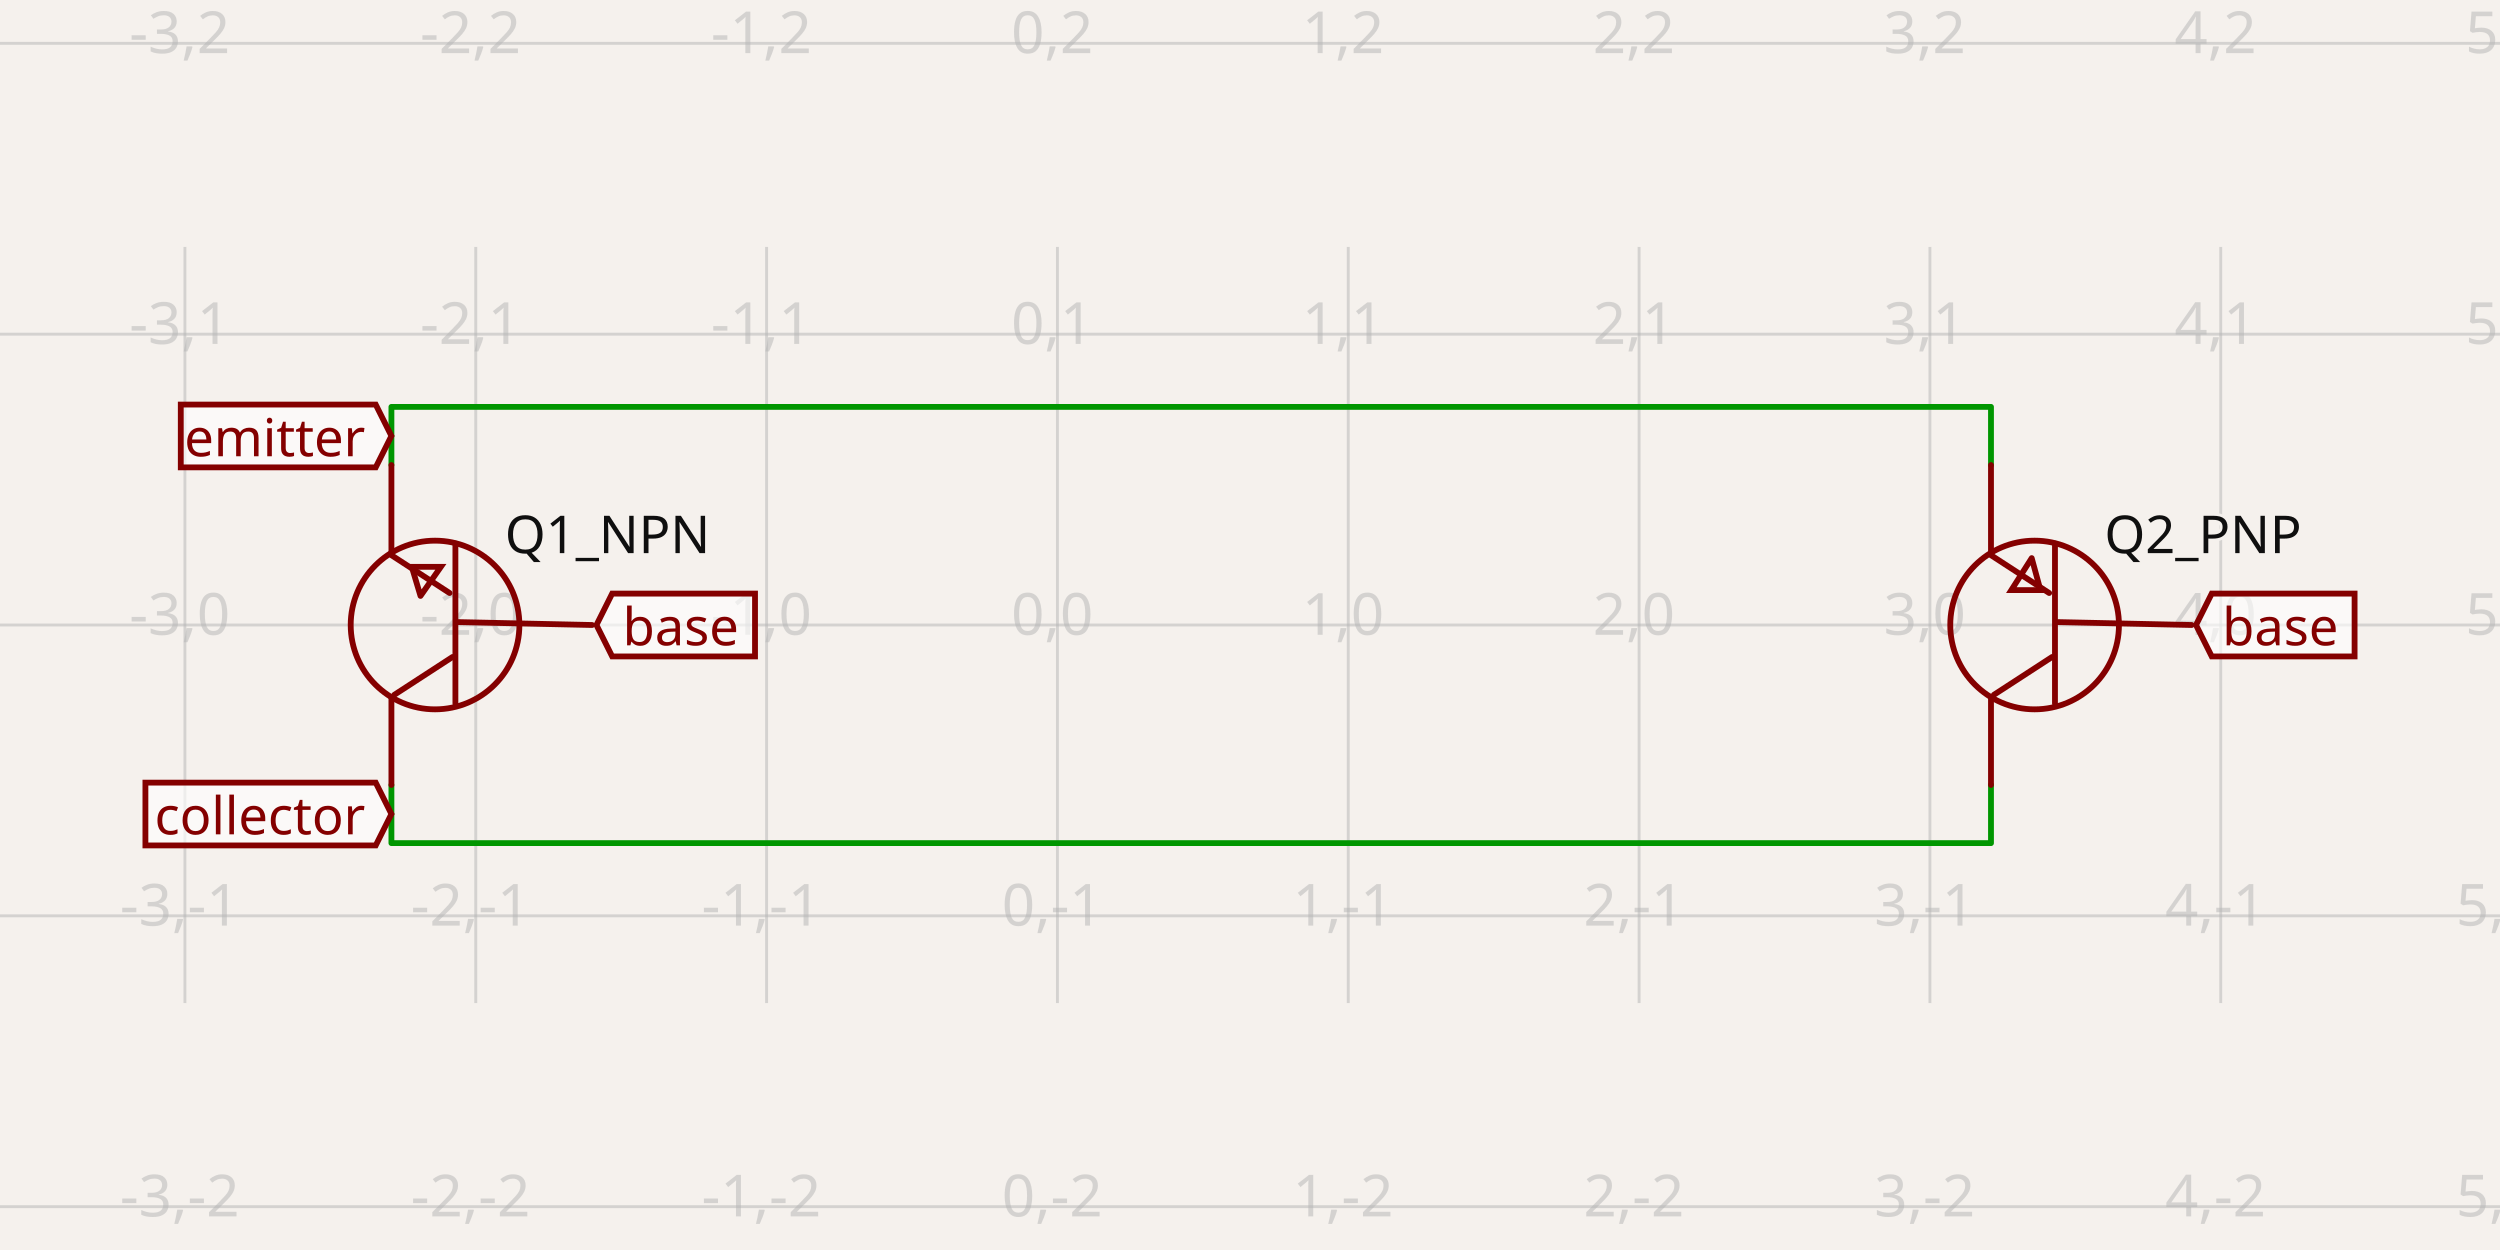
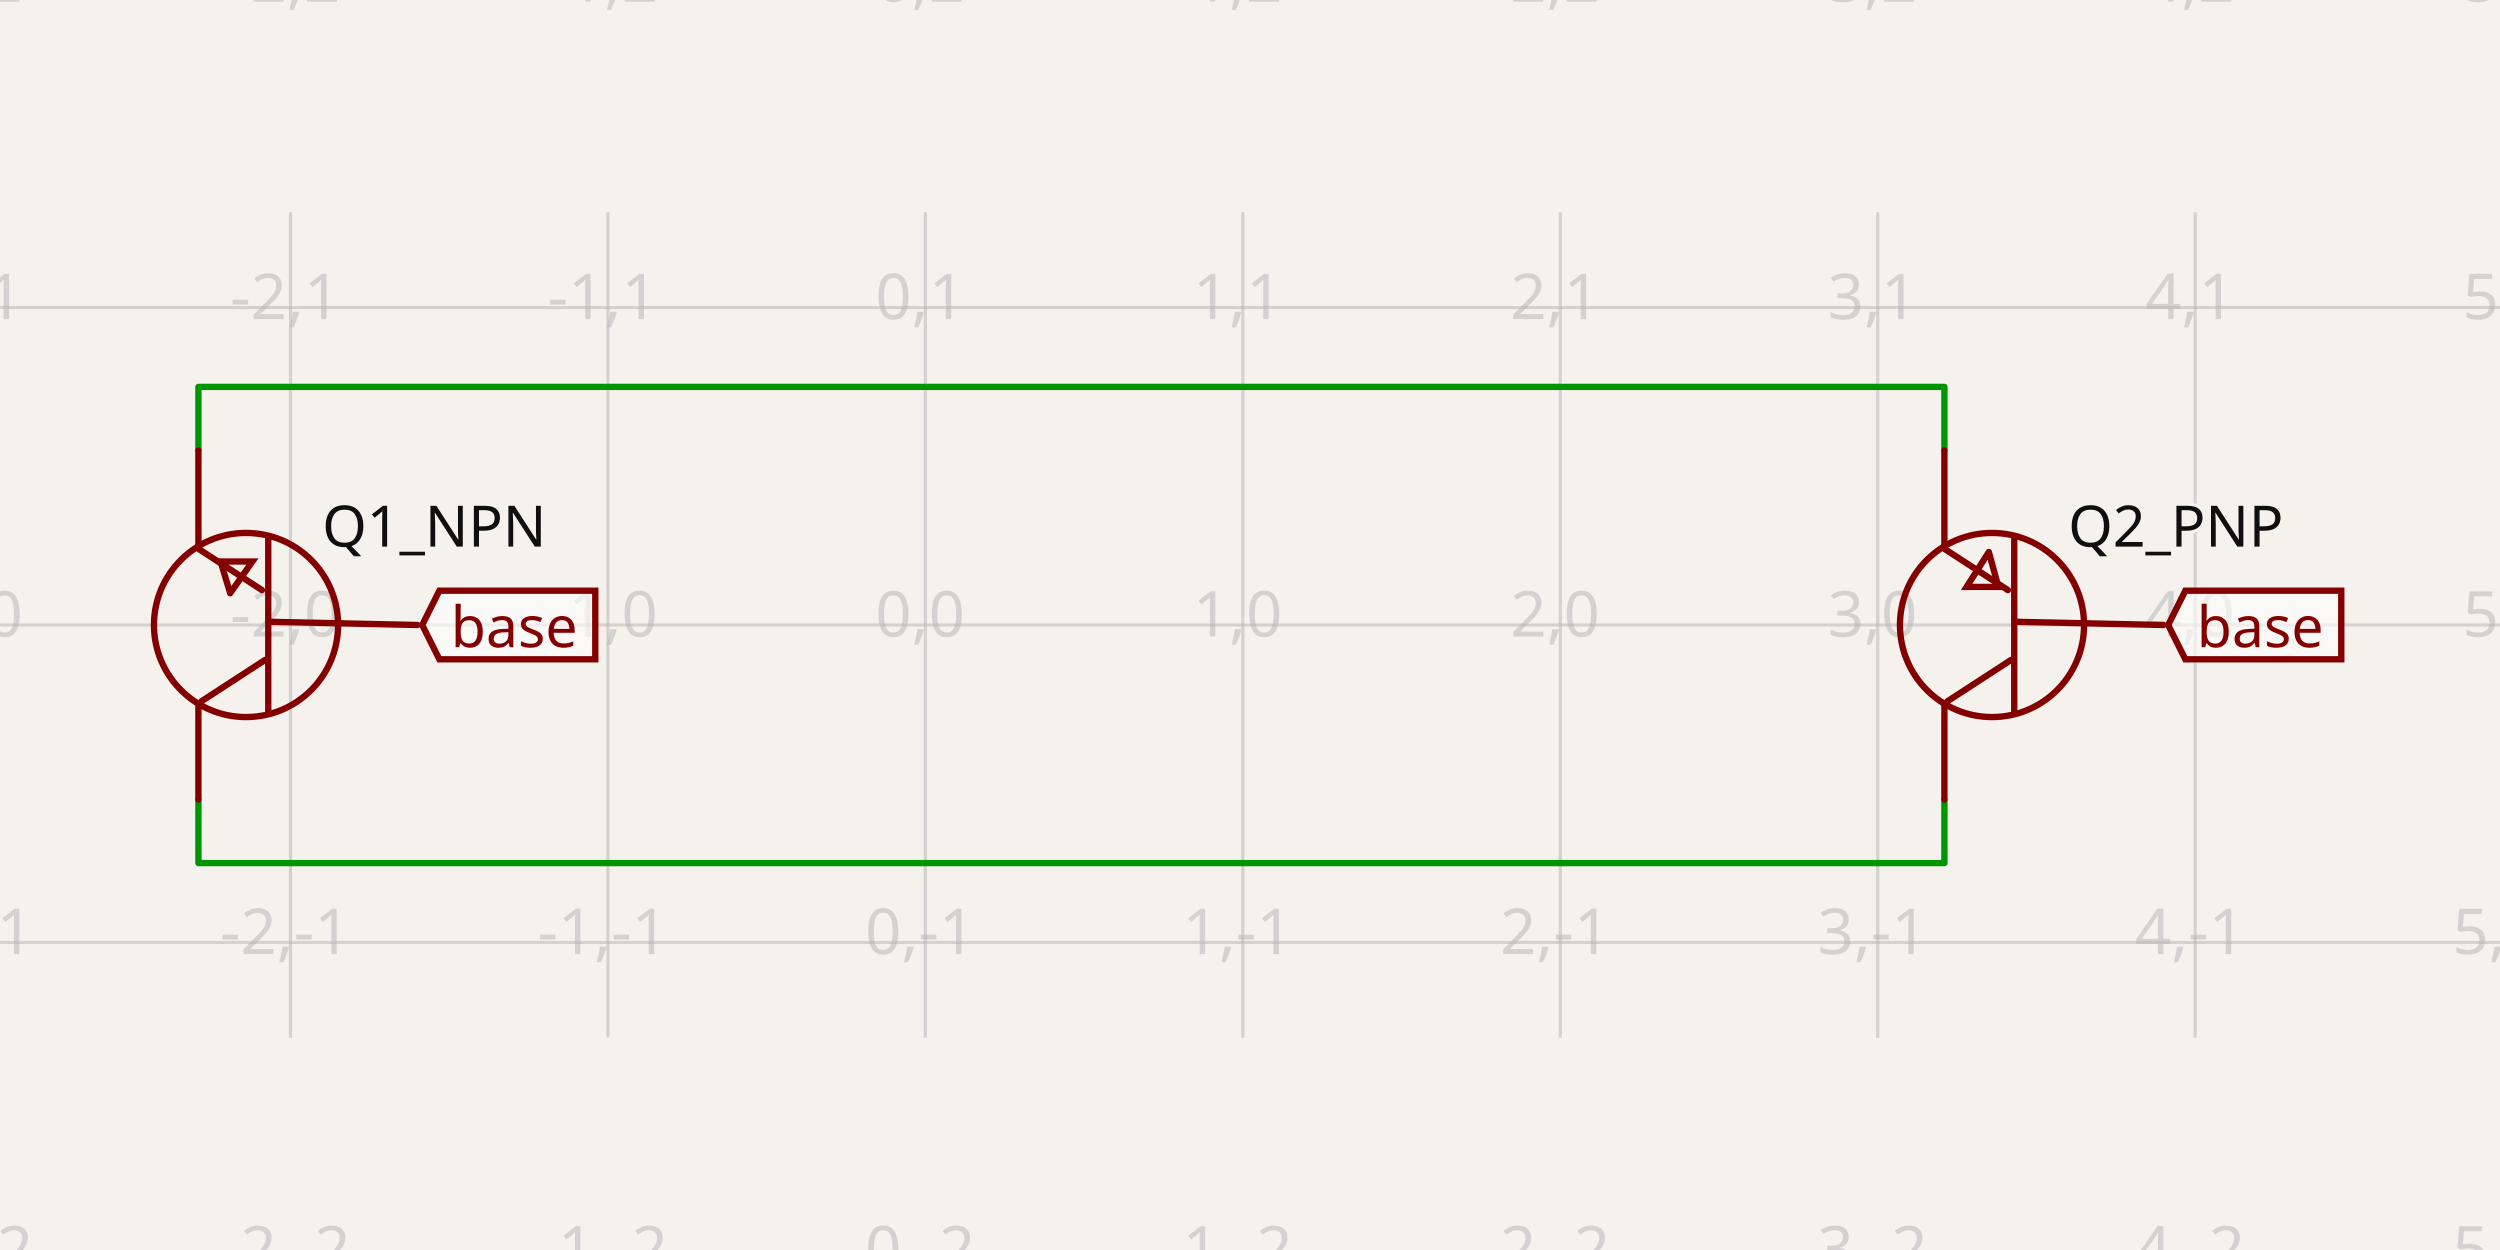
- <svg xmlns="http://www.w3.org/2000/svg" width="1200" height="600" style="background-color: rgb(245, 241, 237)" data-real-to-screen-transform="matrix(139.5987312026,0,0,-139.5987312026,507.5623734886,300)" data-software-used-string="@tscircuit/core@0.0.769">
+ <svg xmlns="http://www.w3.org/2000/svg" width="1200" height="600" style="background-color: rgb(245, 241, 237)" data-real-to-screen-transform="matrix(152.3770824868,0,0,-152.3770824868,444.179195449,300)" data-software-used-string="@tscircuit/core@0.0.1246">
  <style>
              .boundary { fill: rgb(245, 241, 237); }
              .schematic-boundary { fill: none; stroke: #fff; }
              .component { fill: none; stroke: rgb(132, 0, 0); }
              .chip { fill: rgb(255, 255, 194); stroke: rgb(132, 0, 0); }
              .component-pin { fill: none; stroke: rgb(132, 0, 0); }
              /* Basic per-trace hover fallback */
              .trace:hover {
                filter: invert(1);
              }
              .trace:hover .trace-crossing-outline {
                opacity: 0;
              }
              .trace:hover .trace-junction {
                filter: invert(1);
              }
              /* Net-hover highlighting: when a trace or its overlays are hovered,
                 invert color for all traces (base + overlays) sharing the same
                 subcircuit connectivity key. Also hide crossing outline during hover. */
              svg:has(:is(g.trace[data-subcircuit-connectivity-map-key="undefined"], g.trace-overlays[data-subcircuit-connectivity-map-key="undefined"]):hover) :is(g.trace[data-subcircuit-connectivity-map-key="undefined"], g.trace-overlays[data-subcircuit-connectivity-map-key="undefined"]) { filter: invert(1); }
svg:has(:is(g.trace[data-subcircuit-connectivity-map-key="undefined"], g.trace-overlays[data-subcircuit-connectivity-map-key="undefined"]):hover) g.trace-overlays[data-subcircuit-connectivity-map-key="undefined"] .trace-crossing-outline { opacity: 0; }
              .text { font-family: sans-serif; fill: rgb(0, 150, 0); }
              .pin-number { fill: rgb(169, 0, 0); }
              .port-label { fill: rgb(0, 100, 100); }
              .component-name { fill: rgb(0, 100, 100); }
            </style>
  <rect class="boundary" x="0" y="0" width="1200" height="600" />
  <g class="grid">
-     <line x1="-50.833" y1="481.478" x2="-50.833" y2="118.522" stroke="rgb(181, 181, 181)" stroke-width="1.396" stroke-opacity="0.5" />
-     <line x1="88.766" y1="481.478" x2="88.766" y2="118.522" stroke="rgb(181, 181, 181)" stroke-width="1.396" stroke-opacity="0.5" />
-     <line x1="228.365" y1="481.478" x2="228.365" y2="118.522" stroke="rgb(181, 181, 181)" stroke-width="1.396" stroke-opacity="0.5" />
-     <line x1="367.964" y1="481.478" x2="367.964" y2="118.522" stroke="rgb(181, 181, 181)" stroke-width="1.396" stroke-opacity="0.5" />
-     <line x1="507.562" y1="481.478" x2="507.562" y2="118.522" stroke="rgb(181, 181, 181)" stroke-width="1.396" stroke-opacity="0.5" />
-     <line x1="647.161" y1="481.478" x2="647.161" y2="118.522" stroke="rgb(181, 181, 181)" stroke-width="1.396" stroke-opacity="0.5" />
-     <line x1="786.76" y1="481.478" x2="786.76" y2="118.522" stroke="rgb(181, 181, 181)" stroke-width="1.396" stroke-opacity="0.5" />
-     <line x1="926.359" y1="481.478" x2="926.359" y2="118.522" stroke="rgb(181, 181, 181)" stroke-width="1.396" stroke-opacity="0.5" />
-     <line x1="1065.957" y1="481.478" x2="1065.957" y2="118.522" stroke="rgb(181, 181, 181)" stroke-width="1.396" stroke-opacity="0.5" />
-     <line x1="1205.556" y1="481.478" x2="1205.556" y2="118.522" stroke="rgb(181, 181, 181)" stroke-width="1.396" stroke-opacity="0.5" />
-     <line x1="1.0675194062059745e-10" y1="579.197" x2="1200" y2="579.197" stroke="rgb(181, 181, 181)" stroke-width="1.396" stroke-opacity="0.5" />
-     <line x1="1.0675194062059745e-10" y1="439.599" x2="1200" y2="439.599" stroke="rgb(181, 181, 181)" stroke-width="1.396" stroke-opacity="0.5" />
-     <line x1="1.0675194062059745e-10" y1="300" x2="1200" y2="300" stroke="rgb(181, 181, 181)" stroke-width="1.396" stroke-opacity="0.5" />
-     <line x1="1.0675194062059745e-10" y1="160.401" x2="1200" y2="160.401" stroke="rgb(181, 181, 181)" stroke-width="1.396" stroke-opacity="0.5" />
-     <line x1="1.0675194062059745e-10" y1="20.803" x2="1200" y2="20.803" stroke="rgb(181, 181, 181)" stroke-width="1.396" stroke-opacity="0.5" />
-     <text x="-53.333" y="574.197" fill="rgb(181, 181, 181)" font-size="27.92" fill-opacity="0.5" text-anchor="middle" dominant-baseline="middle" font-family="sans-serif">-4,-2</text>
-     <text x="-53.333" y="434.599" fill="rgb(181, 181, 181)" font-size="27.92" fill-opacity="0.5" text-anchor="middle" dominant-baseline="middle" font-family="sans-serif">-4,-1</text>
-     <text x="-53.333" y="295" fill="rgb(181, 181, 181)" font-size="27.92" fill-opacity="0.5" text-anchor="middle" dominant-baseline="middle" font-family="sans-serif">-4,0</text>
-     <text x="-53.333" y="155.401" fill="rgb(181, 181, 181)" font-size="27.92" fill-opacity="0.5" text-anchor="middle" dominant-baseline="middle" font-family="sans-serif">-4,1</text>
-     <text x="-53.333" y="15.803" fill="rgb(181, 181, 181)" font-size="27.92" fill-opacity="0.5" text-anchor="middle" dominant-baseline="middle" font-family="sans-serif">-4,2</text>
-     <text x="86.266" y="574.197" fill="rgb(181, 181, 181)" font-size="27.92" fill-opacity="0.5" text-anchor="middle" dominant-baseline="middle" font-family="sans-serif">-3,-2</text>
-     <text x="86.266" y="434.599" fill="rgb(181, 181, 181)" font-size="27.92" fill-opacity="0.5" text-anchor="middle" dominant-baseline="middle" font-family="sans-serif">-3,-1</text>
-     <text x="86.266" y="295" fill="rgb(181, 181, 181)" font-size="27.92" fill-opacity="0.5" text-anchor="middle" dominant-baseline="middle" font-family="sans-serif">-3,0</text>
-     <text x="86.266" y="155.401" fill="rgb(181, 181, 181)" font-size="27.92" fill-opacity="0.5" text-anchor="middle" dominant-baseline="middle" font-family="sans-serif">-3,1</text>
-     <text x="86.266" y="15.803" fill="rgb(181, 181, 181)" font-size="27.92" fill-opacity="0.5" text-anchor="middle" dominant-baseline="middle" font-family="sans-serif">-3,2</text>
-     <text x="225.865" y="574.197" fill="rgb(181, 181, 181)" font-size="27.92" fill-opacity="0.5" text-anchor="middle" dominant-baseline="middle" font-family="sans-serif">-2,-2</text>
-     <text x="225.865" y="434.599" fill="rgb(181, 181, 181)" font-size="27.92" fill-opacity="0.5" text-anchor="middle" dominant-baseline="middle" font-family="sans-serif">-2,-1</text>
-     <text x="225.865" y="295" fill="rgb(181, 181, 181)" font-size="27.92" fill-opacity="0.5" text-anchor="middle" dominant-baseline="middle" font-family="sans-serif">-2,0</text>
-     <text x="225.865" y="155.401" fill="rgb(181, 181, 181)" font-size="27.92" fill-opacity="0.5" text-anchor="middle" dominant-baseline="middle" font-family="sans-serif">-2,1</text>
-     <text x="225.865" y="15.803" fill="rgb(181, 181, 181)" font-size="27.92" fill-opacity="0.5" text-anchor="middle" dominant-baseline="middle" font-family="sans-serif">-2,2</text>
-     <text x="365.464" y="574.197" fill="rgb(181, 181, 181)" font-size="27.92" fill-opacity="0.5" text-anchor="middle" dominant-baseline="middle" font-family="sans-serif">-1,-2</text>
-     <text x="365.464" y="434.599" fill="rgb(181, 181, 181)" font-size="27.92" fill-opacity="0.5" text-anchor="middle" dominant-baseline="middle" font-family="sans-serif">-1,-1</text>
-     <text x="365.464" y="295" fill="rgb(181, 181, 181)" font-size="27.92" fill-opacity="0.5" text-anchor="middle" dominant-baseline="middle" font-family="sans-serif">-1,0</text>
-     <text x="365.464" y="155.401" fill="rgb(181, 181, 181)" font-size="27.92" fill-opacity="0.5" text-anchor="middle" dominant-baseline="middle" font-family="sans-serif">-1,1</text>
-     <text x="365.464" y="15.803" fill="rgb(181, 181, 181)" font-size="27.92" fill-opacity="0.5" text-anchor="middle" dominant-baseline="middle" font-family="sans-serif">-1,2</text>
-     <text x="505.062" y="574.197" fill="rgb(181, 181, 181)" font-size="27.92" fill-opacity="0.5" text-anchor="middle" dominant-baseline="middle" font-family="sans-serif">0,-2</text>
-     <text x="505.062" y="434.599" fill="rgb(181, 181, 181)" font-size="27.92" fill-opacity="0.5" text-anchor="middle" dominant-baseline="middle" font-family="sans-serif">0,-1</text>
-     <text x="505.062" y="295" fill="rgb(181, 181, 181)" font-size="27.92" fill-opacity="0.5" text-anchor="middle" dominant-baseline="middle" font-family="sans-serif">0,0</text>
-     <text x="505.062" y="155.401" fill="rgb(181, 181, 181)" font-size="27.92" fill-opacity="0.5" text-anchor="middle" dominant-baseline="middle" font-family="sans-serif">0,1</text>
-     <text x="505.062" y="15.803" fill="rgb(181, 181, 181)" font-size="27.92" fill-opacity="0.5" text-anchor="middle" dominant-baseline="middle" font-family="sans-serif">0,2</text>
-     <text x="644.661" y="574.197" fill="rgb(181, 181, 181)" font-size="27.92" fill-opacity="0.5" text-anchor="middle" dominant-baseline="middle" font-family="sans-serif">1,-2</text>
-     <text x="644.661" y="434.599" fill="rgb(181, 181, 181)" font-size="27.92" fill-opacity="0.5" text-anchor="middle" dominant-baseline="middle" font-family="sans-serif">1,-1</text>
-     <text x="644.661" y="295" fill="rgb(181, 181, 181)" font-size="27.92" fill-opacity="0.5" text-anchor="middle" dominant-baseline="middle" font-family="sans-serif">1,0</text>
-     <text x="644.661" y="155.401" fill="rgb(181, 181, 181)" font-size="27.92" fill-opacity="0.5" text-anchor="middle" dominant-baseline="middle" font-family="sans-serif">1,1</text>
-     <text x="644.661" y="15.803" fill="rgb(181, 181, 181)" font-size="27.92" fill-opacity="0.5" text-anchor="middle" dominant-baseline="middle" font-family="sans-serif">1,2</text>
-     <text x="784.26" y="574.197" fill="rgb(181, 181, 181)" font-size="27.92" fill-opacity="0.5" text-anchor="middle" dominant-baseline="middle" font-family="sans-serif">2,-2</text>
-     <text x="784.26" y="434.599" fill="rgb(181, 181, 181)" font-size="27.92" fill-opacity="0.5" text-anchor="middle" dominant-baseline="middle" font-family="sans-serif">2,-1</text>
-     <text x="784.26" y="295" fill="rgb(181, 181, 181)" font-size="27.92" fill-opacity="0.5" text-anchor="middle" dominant-baseline="middle" font-family="sans-serif">2,0</text>
-     <text x="784.26" y="155.401" fill="rgb(181, 181, 181)" font-size="27.92" fill-opacity="0.5" text-anchor="middle" dominant-baseline="middle" font-family="sans-serif">2,1</text>
-     <text x="784.26" y="15.803" fill="rgb(181, 181, 181)" font-size="27.92" fill-opacity="0.5" text-anchor="middle" dominant-baseline="middle" font-family="sans-serif">2,2</text>
-     <text x="923.859" y="574.197" fill="rgb(181, 181, 181)" font-size="27.92" fill-opacity="0.5" text-anchor="middle" dominant-baseline="middle" font-family="sans-serif">3,-2</text>
-     <text x="923.859" y="434.599" fill="rgb(181, 181, 181)" font-size="27.92" fill-opacity="0.5" text-anchor="middle" dominant-baseline="middle" font-family="sans-serif">3,-1</text>
-     <text x="923.859" y="295" fill="rgb(181, 181, 181)" font-size="27.92" fill-opacity="0.5" text-anchor="middle" dominant-baseline="middle" font-family="sans-serif">3,0</text>
-     <text x="923.859" y="155.401" fill="rgb(181, 181, 181)" font-size="27.92" fill-opacity="0.5" text-anchor="middle" dominant-baseline="middle" font-family="sans-serif">3,1</text>
-     <text x="923.859" y="15.803" fill="rgb(181, 181, 181)" font-size="27.92" fill-opacity="0.5" text-anchor="middle" dominant-baseline="middle" font-family="sans-serif">3,2</text>
-     <text x="1063.457" y="574.197" fill="rgb(181, 181, 181)" font-size="27.92" fill-opacity="0.5" text-anchor="middle" dominant-baseline="middle" font-family="sans-serif">4,-2</text>
-     <text x="1063.457" y="434.599" fill="rgb(181, 181, 181)" font-size="27.92" fill-opacity="0.5" text-anchor="middle" dominant-baseline="middle" font-family="sans-serif">4,-1</text>
-     <text x="1063.457" y="295" fill="rgb(181, 181, 181)" font-size="27.92" fill-opacity="0.5" text-anchor="middle" dominant-baseline="middle" font-family="sans-serif">4,0</text>
-     <text x="1063.457" y="155.401" fill="rgb(181, 181, 181)" font-size="27.92" fill-opacity="0.5" text-anchor="middle" dominant-baseline="middle" font-family="sans-serif">4,1</text>
-     <text x="1063.457" y="15.803" fill="rgb(181, 181, 181)" font-size="27.92" fill-opacity="0.5" text-anchor="middle" dominant-baseline="middle" font-family="sans-serif">4,2</text>
-     <text x="1203.056" y="574.197" fill="rgb(181, 181, 181)" font-size="27.92" fill-opacity="0.5" text-anchor="middle" dominant-baseline="middle" font-family="sans-serif">5,-2</text>
-     <text x="1203.056" y="434.599" fill="rgb(181, 181, 181)" font-size="27.92" fill-opacity="0.5" text-anchor="middle" dominant-baseline="middle" font-family="sans-serif">5,-1</text>
-     <text x="1203.056" y="295" fill="rgb(181, 181, 181)" font-size="27.92" fill-opacity="0.5" text-anchor="middle" dominant-baseline="middle" font-family="sans-serif">5,0</text>
-     <text x="1203.056" y="155.401" fill="rgb(181, 181, 181)" font-size="27.92" fill-opacity="0.5" text-anchor="middle" dominant-baseline="middle" font-family="sans-serif">5,1</text>
-     <text x="1203.056" y="15.803" fill="rgb(181, 181, 181)" font-size="27.92" fill-opacity="0.5" text-anchor="middle" dominant-baseline="middle" font-family="sans-serif">5,2</text>
+     <line x1="-12.952" y1="498.09" x2="-12.952" y2="101.91" stroke="rgb(181, 181, 181)" stroke-width="1.524" stroke-opacity="0.5" />
+     <line x1="139.425" y1="498.09" x2="139.425" y2="101.91" stroke="rgb(181, 181, 181)" stroke-width="1.524" stroke-opacity="0.5" />
+     <line x1="291.802" y1="498.09" x2="291.802" y2="101.91" stroke="rgb(181, 181, 181)" stroke-width="1.524" stroke-opacity="0.5" />
+     <line x1="444.179" y1="498.09" x2="444.179" y2="101.91" stroke="rgb(181, 181, 181)" stroke-width="1.524" stroke-opacity="0.5" />
+     <line x1="596.556" y1="498.09" x2="596.556" y2="101.91" stroke="rgb(181, 181, 181)" stroke-width="1.524" stroke-opacity="0.5" />
+     <line x1="748.933" y1="498.09" x2="748.933" y2="101.91" stroke="rgb(181, 181, 181)" stroke-width="1.524" stroke-opacity="0.5" />
+     <line x1="901.31" y1="498.09" x2="901.31" y2="101.91" stroke="rgb(181, 181, 181)" stroke-width="1.524" stroke-opacity="0.5" />
+     <line x1="1053.688" y1="498.09" x2="1053.688" y2="101.91" stroke="rgb(181, 181, 181)" stroke-width="1.524" stroke-opacity="0.5" />
+     <line x1="1206.065" y1="498.09" x2="1206.065" y2="101.91" stroke="rgb(181, 181, 181)" stroke-width="1.524" stroke-opacity="0.5" />
+     <line x1="-2.1941559680271894e-11" y1="604.754" x2="1200" y2="604.754" stroke="rgb(181, 181, 181)" stroke-width="1.524" stroke-opacity="0.5" />
+     <line x1="-2.1941559680271894e-11" y1="452.377" x2="1200" y2="452.377" stroke="rgb(181, 181, 181)" stroke-width="1.524" stroke-opacity="0.5" />
+     <line x1="-2.1941559680271894e-11" y1="300" x2="1200" y2="300" stroke="rgb(181, 181, 181)" stroke-width="1.524" stroke-opacity="0.5" />
+     <line x1="-2.1941559680271894e-11" y1="147.623" x2="1200" y2="147.623" stroke="rgb(181, 181, 181)" stroke-width="1.524" stroke-opacity="0.5" />
+     <line x1="-2.1941559680271894e-11" y1="-4.754" x2="1200" y2="-4.754" stroke="rgb(181, 181, 181)" stroke-width="1.524" stroke-opacity="0.5" />
+     <text x="-15.452" y="599.754" fill="rgb(181, 181, 181)" font-size="30.475" fill-opacity="0.5" text-anchor="middle" dominant-baseline="middle" font-family="sans-serif">-3,-2</text>
+     <text x="-15.452" y="447.377" fill="rgb(181, 181, 181)" font-size="30.475" fill-opacity="0.5" text-anchor="middle" dominant-baseline="middle" font-family="sans-serif">-3,-1</text>
+     <text x="-15.452" y="295" fill="rgb(181, 181, 181)" font-size="30.475" fill-opacity="0.5" text-anchor="middle" dominant-baseline="middle" font-family="sans-serif">-3,0</text>
+     <text x="-15.452" y="142.623" fill="rgb(181, 181, 181)" font-size="30.475" fill-opacity="0.5" text-anchor="middle" dominant-baseline="middle" font-family="sans-serif">-3,1</text>
+     <text x="-15.452" y="-9.754" fill="rgb(181, 181, 181)" font-size="30.475" fill-opacity="0.5" text-anchor="middle" dominant-baseline="middle" font-family="sans-serif">-3,2</text>
+     <text x="136.925" y="599.754" fill="rgb(181, 181, 181)" font-size="30.475" fill-opacity="0.5" text-anchor="middle" dominant-baseline="middle" font-family="sans-serif">-2,-2</text>
+     <text x="136.925" y="447.377" fill="rgb(181, 181, 181)" font-size="30.475" fill-opacity="0.5" text-anchor="middle" dominant-baseline="middle" font-family="sans-serif">-2,-1</text>
+     <text x="136.925" y="295" fill="rgb(181, 181, 181)" font-size="30.475" fill-opacity="0.5" text-anchor="middle" dominant-baseline="middle" font-family="sans-serif">-2,0</text>
+     <text x="136.925" y="142.623" fill="rgb(181, 181, 181)" font-size="30.475" fill-opacity="0.5" text-anchor="middle" dominant-baseline="middle" font-family="sans-serif">-2,1</text>
+     <text x="136.925" y="-9.754" fill="rgb(181, 181, 181)" font-size="30.475" fill-opacity="0.5" text-anchor="middle" dominant-baseline="middle" font-family="sans-serif">-2,2</text>
+     <text x="289.302" y="599.754" fill="rgb(181, 181, 181)" font-size="30.475" fill-opacity="0.5" text-anchor="middle" dominant-baseline="middle" font-family="sans-serif">-1,-2</text>
+     <text x="289.302" y="447.377" fill="rgb(181, 181, 181)" font-size="30.475" fill-opacity="0.5" text-anchor="middle" dominant-baseline="middle" font-family="sans-serif">-1,-1</text>
+     <text x="289.302" y="295" fill="rgb(181, 181, 181)" font-size="30.475" fill-opacity="0.5" text-anchor="middle" dominant-baseline="middle" font-family="sans-serif">-1,0</text>
+     <text x="289.302" y="142.623" fill="rgb(181, 181, 181)" font-size="30.475" fill-opacity="0.5" text-anchor="middle" dominant-baseline="middle" font-family="sans-serif">-1,1</text>
+     <text x="289.302" y="-9.754" fill="rgb(181, 181, 181)" font-size="30.475" fill-opacity="0.5" text-anchor="middle" dominant-baseline="middle" font-family="sans-serif">-1,2</text>
+     <text x="441.679" y="599.754" fill="rgb(181, 181, 181)" font-size="30.475" fill-opacity="0.5" text-anchor="middle" dominant-baseline="middle" font-family="sans-serif">0,-2</text>
+     <text x="441.679" y="447.377" fill="rgb(181, 181, 181)" font-size="30.475" fill-opacity="0.5" text-anchor="middle" dominant-baseline="middle" font-family="sans-serif">0,-1</text>
+     <text x="441.679" y="295" fill="rgb(181, 181, 181)" font-size="30.475" fill-opacity="0.5" text-anchor="middle" dominant-baseline="middle" font-family="sans-serif">0,0</text>
+     <text x="441.679" y="142.623" fill="rgb(181, 181, 181)" font-size="30.475" fill-opacity="0.5" text-anchor="middle" dominant-baseline="middle" font-family="sans-serif">0,1</text>
+     <text x="441.679" y="-9.754" fill="rgb(181, 181, 181)" font-size="30.475" fill-opacity="0.5" text-anchor="middle" dominant-baseline="middle" font-family="sans-serif">0,2</text>
+     <text x="594.056" y="599.754" fill="rgb(181, 181, 181)" font-size="30.475" fill-opacity="0.5" text-anchor="middle" dominant-baseline="middle" font-family="sans-serif">1,-2</text>
+     <text x="594.056" y="447.377" fill="rgb(181, 181, 181)" font-size="30.475" fill-opacity="0.5" text-anchor="middle" dominant-baseline="middle" font-family="sans-serif">1,-1</text>
+     <text x="594.056" y="295" fill="rgb(181, 181, 181)" font-size="30.475" fill-opacity="0.5" text-anchor="middle" dominant-baseline="middle" font-family="sans-serif">1,0</text>
+     <text x="594.056" y="142.623" fill="rgb(181, 181, 181)" font-size="30.475" fill-opacity="0.5" text-anchor="middle" dominant-baseline="middle" font-family="sans-serif">1,1</text>
+     <text x="594.056" y="-9.754" fill="rgb(181, 181, 181)" font-size="30.475" fill-opacity="0.5" text-anchor="middle" dominant-baseline="middle" font-family="sans-serif">1,2</text>
+     <text x="746.433" y="599.754" fill="rgb(181, 181, 181)" font-size="30.475" fill-opacity="0.5" text-anchor="middle" dominant-baseline="middle" font-family="sans-serif">2,-2</text>
+     <text x="746.433" y="447.377" fill="rgb(181, 181, 181)" font-size="30.475" fill-opacity="0.5" text-anchor="middle" dominant-baseline="middle" font-family="sans-serif">2,-1</text>
+     <text x="746.433" y="295" fill="rgb(181, 181, 181)" font-size="30.475" fill-opacity="0.5" text-anchor="middle" dominant-baseline="middle" font-family="sans-serif">2,0</text>
+     <text x="746.433" y="142.623" fill="rgb(181, 181, 181)" font-size="30.475" fill-opacity="0.5" text-anchor="middle" dominant-baseline="middle" font-family="sans-serif">2,1</text>
+     <text x="746.433" y="-9.754" fill="rgb(181, 181, 181)" font-size="30.475" fill-opacity="0.5" text-anchor="middle" dominant-baseline="middle" font-family="sans-serif">2,2</text>
+     <text x="898.81" y="599.754" fill="rgb(181, 181, 181)" font-size="30.475" fill-opacity="0.5" text-anchor="middle" dominant-baseline="middle" font-family="sans-serif">3,-2</text>
+     <text x="898.81" y="447.377" fill="rgb(181, 181, 181)" font-size="30.475" fill-opacity="0.5" text-anchor="middle" dominant-baseline="middle" font-family="sans-serif">3,-1</text>
+     <text x="898.81" y="295" fill="rgb(181, 181, 181)" font-size="30.475" fill-opacity="0.5" text-anchor="middle" dominant-baseline="middle" font-family="sans-serif">3,0</text>
+     <text x="898.81" y="142.623" fill="rgb(181, 181, 181)" font-size="30.475" fill-opacity="0.5" text-anchor="middle" dominant-baseline="middle" font-family="sans-serif">3,1</text>
+     <text x="898.81" y="-9.754" fill="rgb(181, 181, 181)" font-size="30.475" fill-opacity="0.5" text-anchor="middle" dominant-baseline="middle" font-family="sans-serif">3,2</text>
+     <text x="1051.188" y="599.754" fill="rgb(181, 181, 181)" font-size="30.475" fill-opacity="0.5" text-anchor="middle" dominant-baseline="middle" font-family="sans-serif">4,-2</text>
+     <text x="1051.188" y="447.377" fill="rgb(181, 181, 181)" font-size="30.475" fill-opacity="0.5" text-anchor="middle" dominant-baseline="middle" font-family="sans-serif">4,-1</text>
+     <text x="1051.188" y="295" fill="rgb(181, 181, 181)" font-size="30.475" fill-opacity="0.5" text-anchor="middle" dominant-baseline="middle" font-family="sans-serif">4,0</text>
+     <text x="1051.188" y="142.623" fill="rgb(181, 181, 181)" font-size="30.475" fill-opacity="0.5" text-anchor="middle" dominant-baseline="middle" font-family="sans-serif">4,1</text>
+     <text x="1051.188" y="-9.754" fill="rgb(181, 181, 181)" font-size="30.475" fill-opacity="0.5" text-anchor="middle" dominant-baseline="middle" font-family="sans-serif">4,2</text>
+     <text x="1203.565" y="599.754" fill="rgb(181, 181, 181)" font-size="30.475" fill-opacity="0.5" text-anchor="middle" dominant-baseline="middle" font-family="sans-serif">5,-2</text>
+     <text x="1203.565" y="447.377" fill="rgb(181, 181, 181)" font-size="30.475" fill-opacity="0.5" text-anchor="middle" dominant-baseline="middle" font-family="sans-serif">5,-1</text>
+     <text x="1203.565" y="295" fill="rgb(181, 181, 181)" font-size="30.475" fill-opacity="0.5" text-anchor="middle" dominant-baseline="middle" font-family="sans-serif">5,0</text>
+     <text x="1203.565" y="142.623" fill="rgb(181, 181, 181)" font-size="30.475" fill-opacity="0.5" text-anchor="middle" dominant-baseline="middle" font-family="sans-serif">5,1</text>
+     <text x="1203.565" y="-9.754" fill="rgb(181, 181, 181)" font-size="30.475" fill-opacity="0.5" text-anchor="middle" dominant-baseline="middle" font-family="sans-serif">5,2</text>
  </g>
  <g class="trace" data-layer="base" data-circuit-json-type="schematic_trace" data-schematic-trace-id="schematic_trace_0">
-     <path d="M 187.881 376.779 L 187.881 404.699 L 955.674 404.699 L 955.674 376.779" class="trace-invisible-hover-outline" stroke="rgb(0, 150, 0)" fill="none" stroke-width="22.336px" stroke-linecap="round" opacity="0" stroke-linejoin="round" />
-     <path d="M 187.881 376.779 L 187.881 404.699 L 955.674 404.699 L 955.674 376.779" stroke="rgb(0, 150, 0)" fill="none" stroke-width="2.792px" stroke-linecap="round" stroke-linejoin="round" />
+     <path d="M 95.236 383.807 L 95.236 414.283 L 933.31 414.283 L 933.31 383.807" class="trace-invisible-hover-outline" stroke="rgb(0, 150, 0)" fill="none" stroke-width="24.38px" stroke-linecap="round" opacity="0" stroke-linejoin="round" />
+     <path d="M 95.236 383.807 L 95.236 414.283 L 933.31 414.283 L 933.31 383.807" stroke="rgb(0, 150, 0)" fill="none" stroke-width="3.048px" stroke-linecap="round" stroke-linejoin="round" />
  </g>
  <g class="trace" data-layer="base" data-circuit-json-type="schematic_trace" data-schematic-trace-id="schematic_trace_1">
-     <path d="M 187.881 223.221 L 187.881 195.301 L 955.674 195.301 L 955.674 223.221" class="trace-invisible-hover-outline" stroke="rgb(0, 150, 0)" fill="none" stroke-width="22.336px" stroke-linecap="round" opacity="0" stroke-linejoin="round" />
-     <path d="M 187.881 223.221 L 187.881 195.301 L 955.674 195.301 L 955.674 223.221" stroke="rgb(0, 150, 0)" fill="none" stroke-width="2.792px" stroke-linecap="round" stroke-linejoin="round" />
+     <path d="M 95.236 216.193 L 95.236 185.717 L 933.31 185.717 L 933.31 216.193" class="trace-invisible-hover-outline" stroke="rgb(0, 150, 0)" fill="none" stroke-width="24.38px" stroke-linecap="round" opacity="0" stroke-linejoin="round" />
+     <path d="M 95.236 216.193 L 95.236 185.717 L 933.31 185.717 L 933.31 216.193" stroke="rgb(0, 150, 0)" fill="none" stroke-width="3.048px" stroke-linecap="round" stroke-linejoin="round" />
  </g>
  <g class="trace-overlays" data-layer="overlay" data-circuit-json-type="schematic_trace" data-schematic-trace-id="schematic_trace_0" />
  <g class="trace-overlays" data-layer="overlay" data-circuit-json-type="schematic_trace" data-schematic-trace-id="schematic_trace_1" />
  <g data-circuit-json-type="schematic_component" data-schematic-component-id="schematic_component_0">
-     <rect class="component-overlay" x="187.881" y="223.221" width="96.323" height="153.559" fill="transparent" />
-     <path d="M 284.204 300 L 219.989 298.604" stroke="rgb(132, 0, 0)" fill="none" stroke-width="2.792px" stroke-linecap="round" />
-     <path d="M 218.593 337.692 L 218.593 260.912" stroke="rgb(132, 0, 0)" fill="none" stroke-width="2.792px" stroke-linecap="round" />
-     <path d="M 189.277 333.504 L 217.197 315.356" stroke="rgb(132, 0, 0)" fill="none" stroke-width="2.792px" stroke-linecap="round" />
-     <path d="M 187.881 266.496 L 215.801 284.644" stroke="rgb(132, 0, 0)" fill="none" stroke-width="2.792px" stroke-linecap="round" />
-     <path d="M 187.881 334.9 L 187.881 376.779" stroke="rgb(132, 0, 0)" fill="none" stroke-width="2.792px" stroke-linecap="round" />
-     <path d="M 187.881 223.221 L 187.881 265.1" stroke="rgb(132, 0, 0)" fill="none" stroke-width="2.792px" stroke-linecap="round" />
-     <path d="M 201.841 286.04 L 211.613 272.08 L 197.653 272.08 L 201.841 286.04" stroke="rgb(132, 0, 0)" fill="none" stroke-width="2.792px" stroke-linecap="round" />
-     <text x="242.325" y="256.8" stroke="rgb(245, 241, 237)" stroke-width="2.792px" paint-order="stroke" fill="rgb(15, 15, 15)" font-family="sans-serif" text-anchor="start" dominant-baseline="middle" font-size="25.128px">Q1_NPN</text>
-     <text x="242.325" y="343.2" fill="rgb(15, 15, 15)" font-family="sans-serif" text-anchor="start" dominant-baseline="middle" font-size="25.128px" />
-     <circle cx="208.821" cy="300" r="40.484px" stroke-width="2.792px" fill="none" stroke="rgb(132, 0, 0)" />
+     <rect class="component-overlay" x="95.236" y="216.193" width="105.14" height="167.615" fill="transparent" />
+     <path d="M 200.376 300 L 130.282 298.476" stroke="rgb(132, 0, 0)" fill="none" stroke-width="3.048px" stroke-linecap="round" />
+     <path d="M 128.759 341.142 L 128.759 257.334" stroke="rgb(132, 0, 0)" fill="none" stroke-width="3.048px" stroke-linecap="round" />
+     <path d="M 96.759 336.57 L 127.235 316.761" stroke="rgb(132, 0, 0)" fill="none" stroke-width="3.048px" stroke-linecap="round" />
+     <path d="M 95.236 263.43 L 125.711 283.239" stroke="rgb(132, 0, 0)" fill="none" stroke-width="3.048px" stroke-linecap="round" />
+     <path d="M 95.236 338.094 L 95.236 383.807" stroke="rgb(132, 0, 0)" fill="none" stroke-width="3.048px" stroke-linecap="round" />
+     <path d="M 95.236 216.193 L 95.236 261.906" stroke="rgb(132, 0, 0)" fill="none" stroke-width="3.048px" stroke-linecap="round" />
+     <path d="M 110.473 284.762 L 121.14 269.525 L 105.902 269.525 L 110.473 284.762" stroke="rgb(132, 0, 0)" fill="none" stroke-width="3.048px" stroke-linecap="round" />
+     <text x="154.663" y="252.846" stroke="rgb(245, 241, 237)" stroke-width="3.048px" paint-order="stroke" fill="rgb(15, 15, 15)" font-family="sans-serif" text-anchor="start" dominant-baseline="middle" font-size="27.428px">Q1_NPN</text>
+     <text x="154.663" y="347.154" fill="rgb(15, 15, 15)" font-family="sans-serif" text-anchor="start" dominant-baseline="middle" font-size="27.428px" />
+     <circle cx="118.092" cy="300" r="44.189px" stroke-width="3.048px" fill="none" stroke="rgb(132, 0, 0)" />
  </g>
  <g data-circuit-json-type="schematic_component" data-schematic-component-id="schematic_component_1">
-     <rect class="component-overlay" x="955.674" y="223.221" width="96.323" height="153.559" fill="transparent" />
-     <path d="M 1051.997 300 L 987.782 298.604" stroke="rgb(132, 0, 0)" fill="none" stroke-width="2.792px" stroke-linecap="round" />
-     <path d="M 986.386 337.692 L 986.386 260.912" stroke="rgb(132, 0, 0)" fill="none" stroke-width="2.792px" stroke-linecap="round" />
-     <path d="M 957.07 333.504 L 984.99 315.356" stroke="rgb(132, 0, 0)" fill="none" stroke-width="2.792px" stroke-linecap="round" />
-     <path d="M 955.674 266.496 L 983.594 284.644" stroke="rgb(132, 0, 0)" fill="none" stroke-width="2.792px" stroke-linecap="round" />
-     <path d="M 955.674 334.9 L 955.674 376.779" stroke="rgb(132, 0, 0)" fill="none" stroke-width="2.792px" stroke-linecap="round" />
-     <path d="M 955.674 223.221 L 955.674 265.1" stroke="rgb(132, 0, 0)" fill="none" stroke-width="2.792px" stroke-linecap="round" />
-     <path d="M 975.218 267.892 L 965.446 283.248 L 979.406 283.248 L 975.218 267.892" stroke="rgb(132, 0, 0)" fill="none" stroke-width="2.792px" stroke-linecap="round" />
-     <text x="1010.118" y="256.8" stroke="rgb(245, 241, 237)" stroke-width="2.792px" paint-order="stroke" fill="rgb(15, 15, 15)" font-family="sans-serif" text-anchor="start" dominant-baseline="middle" font-size="25.128px">Q2_PNP</text>
-     <text x="1010.118" y="343.2" fill="rgb(15, 15, 15)" font-family="sans-serif" text-anchor="start" dominant-baseline="middle" font-size="25.128px" />
-     <circle cx="976.614" cy="300" r="40.484px" stroke-width="2.792px" fill="none" stroke="rgb(132, 0, 0)" />
+     <rect class="component-overlay" x="933.31" y="216.193" width="105.14" height="167.615" fill="transparent" />
+     <path d="M 1038.45 300 L 968.356 298.476" stroke="rgb(132, 0, 0)" fill="none" stroke-width="3.048px" stroke-linecap="round" />
+     <path d="M 966.833 341.142 L 966.833 257.334" stroke="rgb(132, 0, 0)" fill="none" stroke-width="3.048px" stroke-linecap="round" />
+     <path d="M 934.833 336.57 L 965.309 316.761" stroke="rgb(132, 0, 0)" fill="none" stroke-width="3.048px" stroke-linecap="round" />
+     <path d="M 933.31 263.43 L 963.785 283.239" stroke="rgb(132, 0, 0)" fill="none" stroke-width="3.048px" stroke-linecap="round" />
+     <path d="M 933.31 338.094 L 933.31 383.807" stroke="rgb(132, 0, 0)" fill="none" stroke-width="3.048px" stroke-linecap="round" />
+     <path d="M 933.31 216.193 L 933.31 261.906" stroke="rgb(132, 0, 0)" fill="none" stroke-width="3.048px" stroke-linecap="round" />
+     <path d="M 954.642 264.953 L 943.976 281.715 L 959.214 281.715 L 954.642 264.953" stroke="rgb(132, 0, 0)" fill="none" stroke-width="3.048px" stroke-linecap="round" />
+     <text x="992.737" y="252.846" stroke="rgb(245, 241, 237)" stroke-width="3.048px" paint-order="stroke" fill="rgb(15, 15, 15)" font-family="sans-serif" text-anchor="start" dominant-baseline="middle" font-size="27.428px">Q2_PNP</text>
+     <text x="992.737" y="347.154" fill="rgb(15, 15, 15)" font-family="sans-serif" text-anchor="start" dominant-baseline="middle" font-size="27.428px" />
+     <circle cx="956.166" cy="300" r="44.189px" stroke-width="3.048px" fill="none" stroke="rgb(132, 0, 0)" />
  </g>
  <g class="schematic-port-hover" data-schematic-port-id="source_port_0">
-     <circle cx="187.881" cy="376.779" r="5.584" fill="red" opacity="0" />
+     <circle cx="95.236" cy="383.807" r="6.095" fill="red" opacity="0" />
  </g>
  <g class="schematic-port-hover" data-schematic-port-id="source_port_1">
-     <circle cx="187.881" cy="223.221" r="5.584" fill="red" opacity="0" />
+     <circle cx="95.236" cy="216.193" r="6.095" fill="red" opacity="0" />
  </g>
  <g class="schematic-port-hover" data-schematic-port-id="source_port_2">
-     <circle cx="284.204" cy="300" r="5.584" fill="red" opacity="0" />
+     <circle cx="200.376" cy="300" r="6.095" fill="red" opacity="0" />
  </g>
  <g class="schematic-port-hover" data-schematic-port-id="source_port_3">
-     <circle cx="955.674" cy="376.779" r="5.584" fill="red" opacity="0" />
+     <circle cx="933.31" cy="383.807" r="6.095" fill="red" opacity="0" />
  </g>
  <g class="schematic-port-hover" data-schematic-port-id="source_port_4">
-     <circle cx="955.674" cy="223.221" r="5.584" fill="red" opacity="0" />
+     <circle cx="933.31" cy="216.193" r="6.095" fill="red" opacity="0" />
  </g>
  <g class="schematic-port-hover" data-schematic-port-id="source_port_5">
-     <circle cx="1051.997" cy="300" r="5.584" fill="red" opacity="0" />
+     <circle cx="1038.45" cy="300" r="6.095" fill="red" opacity="0" />
  </g>
-   <path class="net-label" d="     M 187.881,390.739     L 180.343,405.816     L 69.799,405.816     L 69.799,375.663     L 180.343,375.663     Z   " fill="rgba(255, 255, 255, 0.6)" stroke="rgb(132, 0, 0)" stroke-width="2.792px" />
-   <text class="net-label-text" x="175.317" y="390.739" fill="rgb(132, 0, 0)" text-anchor="end" dominant-baseline="central" font-family="sans-serif" font-variant-numeric="tabular-nums" font-size="25.128px" transform="">collector</text>
-   <path class="net-label" d="     M 187.881,209.261     L 180.343,224.337     L 86.775,224.337     L 86.775,194.184     L 180.343,194.184     Z   " fill="rgba(255, 255, 255, 0.6)" stroke="rgb(132, 0, 0)" stroke-width="2.792px" />
-   <text class="net-label-text" x="175.317" y="209.261" fill="rgb(132, 0, 0)" text-anchor="end" dominant-baseline="central" font-family="sans-serif" font-variant-numeric="tabular-nums" font-size="25.128px" transform="">emitter</text>
-   <path class="net-label" d="     M 286.298,300     L 293.837,284.923     L 362.408,284.923     L 362.408,315.077     L 293.837,315.077     Z   " fill="rgba(255, 255, 255, 0.6)" stroke="rgb(132, 0, 0)" stroke-width="2.792px" />
-   <text class="net-label-text" x="298.862" y="300" fill="rgb(132, 0, 0)" text-anchor="start" dominant-baseline="central" font-family="sans-serif" font-variant-numeric="tabular-nums" font-size="25.128px" transform="">base</text>
-   <path class="net-label" d="     M 1054.091,300     L 1061.63,284.923     L 1130.201,284.923     L 1130.201,315.077     L 1061.63,315.077     Z   " fill="rgba(255, 255, 255, 0.6)" stroke="rgb(132, 0, 0)" stroke-width="2.792px" />
-   <text class="net-label-text" x="1066.655" y="300" fill="rgb(132, 0, 0)" text-anchor="start" dominant-baseline="central" font-family="sans-serif" font-variant-numeric="tabular-nums" font-size="25.128px" transform="">base</text>
+   <path class="net-label" d="     M 202.662,300     L 210.89,283.543     L 285.738,283.543     L 285.738,316.457     L 210.89,316.457     Z   " fill="rgba(255, 255, 255, 0.6)" stroke="rgb(132, 0, 0)" stroke-width="3.048px" />
+   <text class="net-label-text" x="216.375" y="300" fill="rgb(132, 0, 0)" text-anchor="start" dominant-baseline="central" font-family="sans-serif" font-variant-numeric="tabular-nums" font-size="27.428px" transform="">base</text>
+   <path class="net-label" d="     M 1040.735,300     L 1048.964,283.543     L 1123.811,283.543     L 1123.811,316.457     L 1048.964,316.457     Z   " fill="rgba(255, 255, 255, 0.6)" stroke="rgb(132, 0, 0)" stroke-width="3.048px" />
+   <text class="net-label-text" x="1054.449" y="300" fill="rgb(132, 0, 0)" text-anchor="start" dominant-baseline="central" font-family="sans-serif" font-variant-numeric="tabular-nums" font-size="27.428px" transform="">base</text>
</svg>
